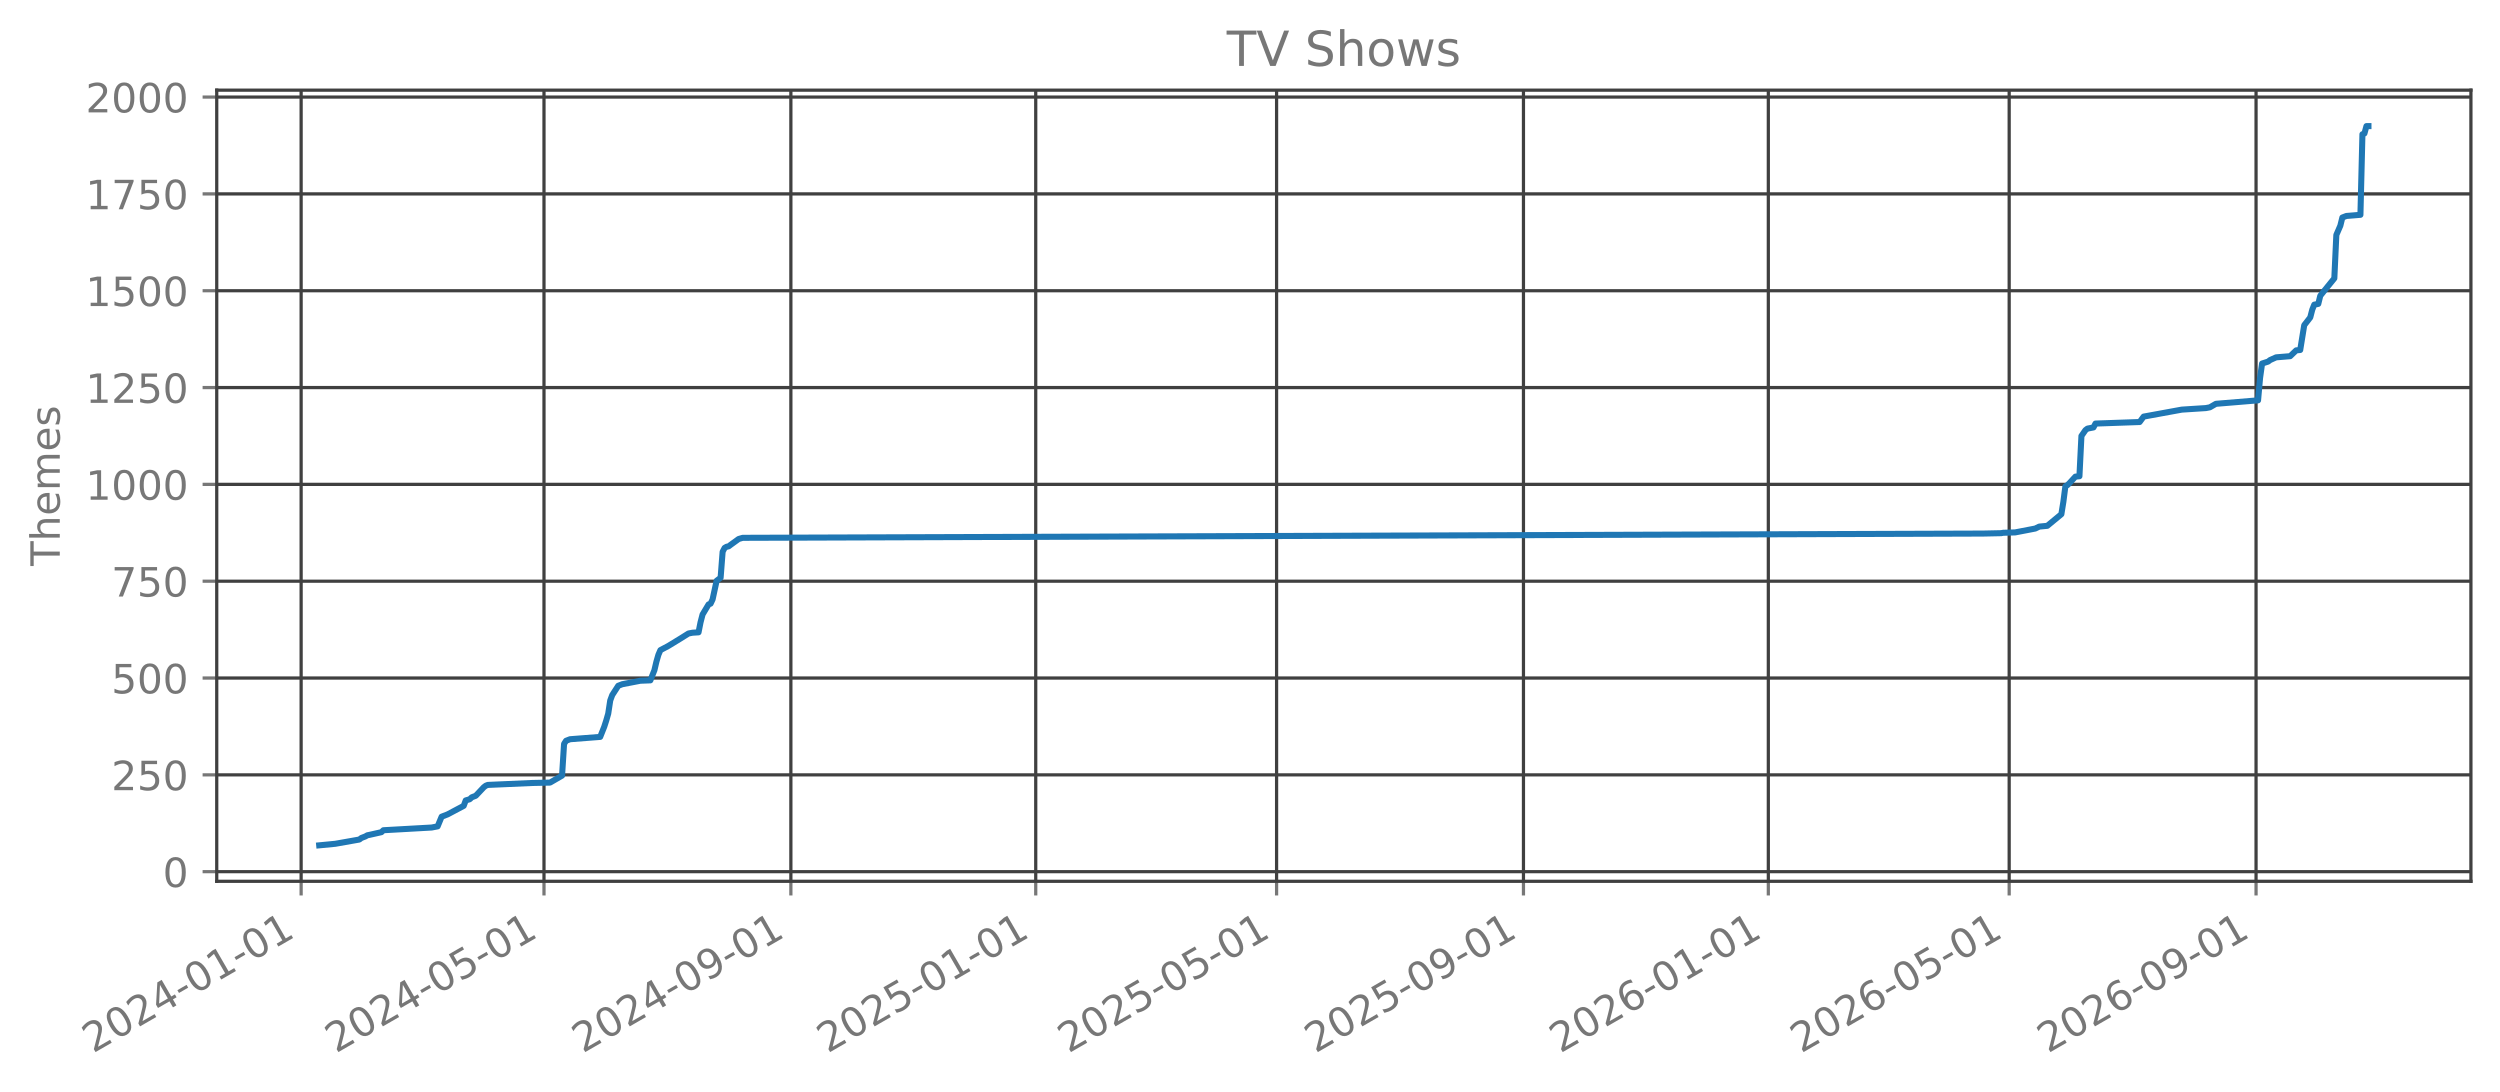
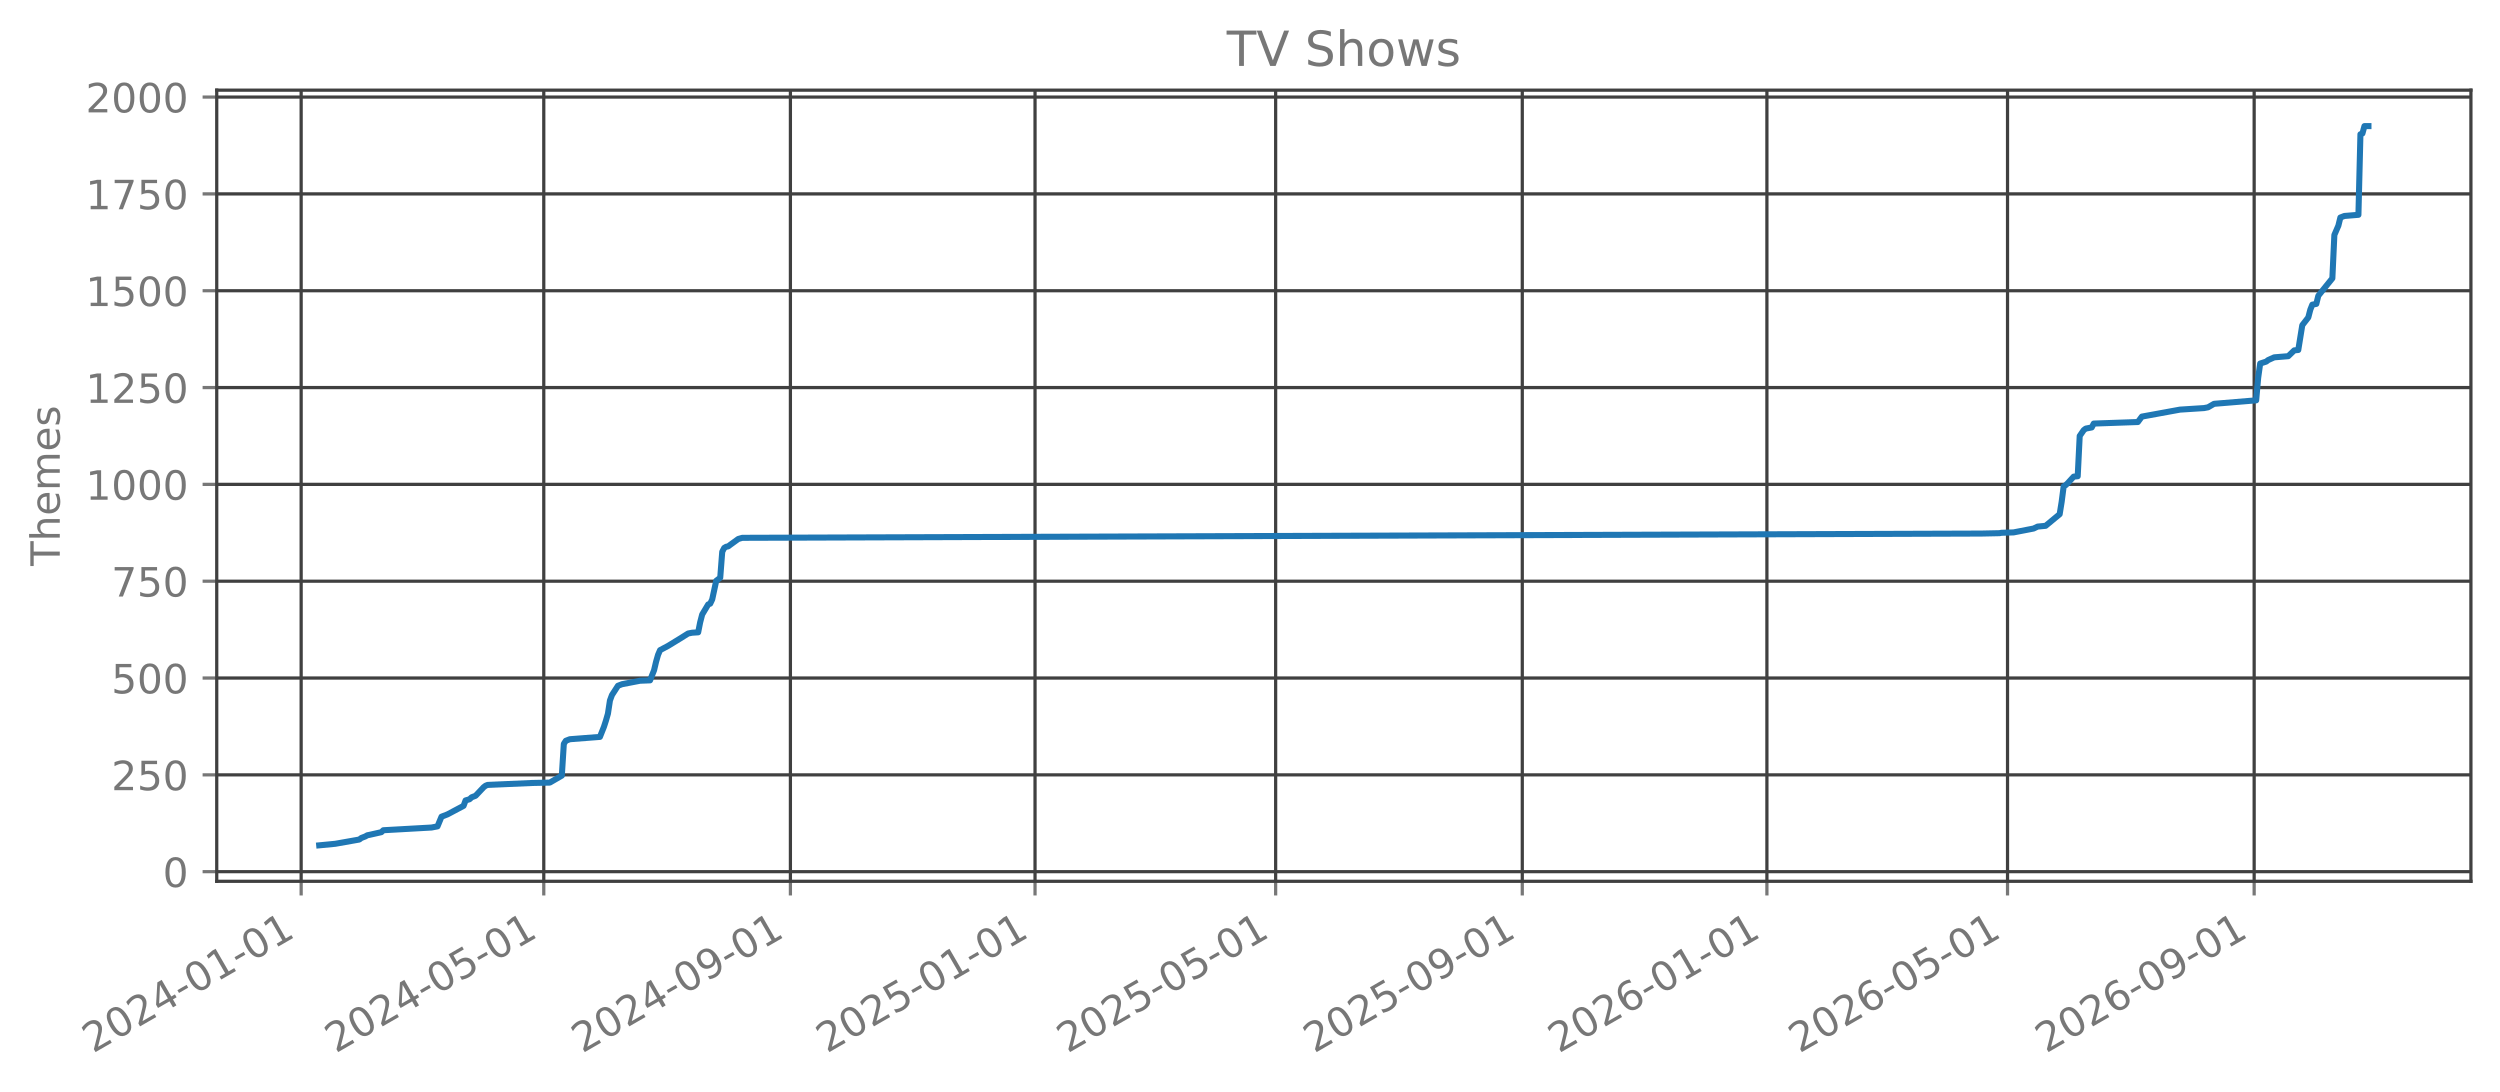
<svg xmlns="http://www.w3.org/2000/svg" xmlns:xlink="http://www.w3.org/1999/xlink" width="618.851pt" height="270.076pt" viewBox="0 0 618.851 270.076" version="1.1">
  <defs>
    <style type="text/css">*{stroke-linejoin: round; stroke-linecap: butt}</style>
  </defs>
  <g id="figure_1">
    <g id="patch_1">
      <path d="M 0 270.076  L 618.851 270.076  L 618.851 -0  L 0 -0  L 0 270.076  z " style="fill: none; opacity: 0" />
    </g>
    <g id="axes_1">
      <g id="patch_2">
        <path d="M 53.651 218.158  L 611.651 218.158  L 611.651 22.318  L 53.651 22.318  L 53.651 218.158  z " style="fill: none; opacity: 0" />
      </g>
      <g id="matplotlib.axis_1">
        <g id="xtick_1">
          <g id="line2d_1">
-             <path d="M 74.543 218.158  L 74.543 22.318  " clip-path="url(#p3743c173aa)" style="fill: none; stroke: #404040; stroke-width: 0.8; stroke-linecap: square" />
+             <path d="M 74.547 218.158  L 74.547 22.318  " clip-path="url(#p9c084e7401)" style="fill: none; stroke: #404040; stroke-width: 0.8; stroke-linecap: square" />
          </g>
          <g id="line2d_2">
            <defs>
-               <path id="m2af9cfd8a5" d="M 0 0  L 0 3.5  " style="stroke: #777777; stroke-width: 0.8" />
+               <path id="mf29cf7e0f3" d="M 0 0  L 0 3.5  " style="stroke: #777777; stroke-width: 0.8" />
            </defs>
            <g>
-               <use xlink:href="#m2af9cfd8a5" x="74.543" y="218.158" style="fill: #777777; stroke: #777777; stroke-width: 0.8" />
+               <use xlink:href="#mf29cf7e0f3" x="74.547" y="218.158" style="fill: #777777; stroke: #777777; stroke-width: 0.8" />
            </g>
          </g>
          <g id="text_1">
-             <g style="fill: #777777" transform="translate(23.01209 260.7957) rotate(-30) scale(0.1 -0.1)">
+             <g style="fill: #777777" transform="translate(23.01646 260.7957) rotate(-30) scale(0.1 -0.1)">
              <defs>
                <path id="DejaVuSans-15" d="M 1228 531  L 3431 531  L 3431 0  L 469 0  L 469 531  Q 828 903 1448 1529  Q 2069 2156 2228 2338  Q 2531 2678 2651 2914  Q 2772 3150 2772 3378  Q 2772 3750 2511 3984  Q 2250 4219 1831 4219  Q 1534 4219 1204 4116  Q 875 4013 500 3803  L 500 4441  Q 881 4594 1212 4672  Q 1544 4750 1819 4750  Q 2544 4750 2975 4387  Q 3406 4025 3406 3419  Q 3406 3131 3298 2873  Q 3191 2616 2906 2266  Q 2828 2175 2409 1742  Q 1991 1309 1228 531  z " transform="scale(0.015625)" />
                <path id="DejaVuSans-13" d="M 2034 4250  Q 1547 4250 1301 3770  Q 1056 3291 1056 2328  Q 1056 1369 1301 889  Q 1547 409 2034 409  Q 2525 409 2770 889  Q 3016 1369 3016 2328  Q 3016 3291 2770 3770  Q 2525 4250 2034 4250  z M 2034 4750  Q 2819 4750 3233 4129  Q 3647 3509 3647 2328  Q 3647 1150 3233 529  Q 2819 -91 2034 -91  Q 1250 -91 836 529  Q 422 1150 422 2328  Q 422 3509 836 4129  Q 1250 4750 2034 4750  z " transform="scale(0.015625)" />
                <path id="DejaVuSans-17" d="M 2419 4116  L 825 1625  L 2419 1625  L 2419 4116  z M 2253 4666  L 3047 4666  L 3047 1625  L 3713 1625  L 3713 1100  L 3047 1100  L 3047 0  L 2419 0  L 2419 1100  L 313 1100  L 313 1709  L 2253 4666  z " transform="scale(0.015625)" />
                <path id="DejaVuSans-10" d="M 313 2009  L 1997 2009  L 1997 1497  L 313 1497  L 313 2009  z " transform="scale(0.015625)" />
                <path id="DejaVuSans-14" d="M 794 531  L 1825 531  L 1825 4091  L 703 3866  L 703 4441  L 1819 4666  L 2450 4666  L 2450 531  L 3481 531  L 3481 0  L 794 0  L 794 531  z " transform="scale(0.015625)" />
              </defs>
              <use xlink:href="#DejaVuSans-15" />
              <use xlink:href="#DejaVuSans-13" transform="translate(63.625 0)" />
              <use xlink:href="#DejaVuSans-15" transform="translate(127.25 0)" />
              <use xlink:href="#DejaVuSans-17" transform="translate(190.875 0)" />
              <use xlink:href="#DejaVuSans-10" transform="translate(254.5 0)" />
              <use xlink:href="#DejaVuSans-13" transform="translate(290.5781 0)" />
              <use xlink:href="#DejaVuSans-14" transform="translate(354.2031 0)" />
              <use xlink:href="#DejaVuSans-10" transform="translate(417.8281 0)" />
              <use xlink:href="#DejaVuSans-13" transform="translate(453.9062 0)" />
              <use xlink:href="#DejaVuSans-14" transform="translate(517.5312 0)" />
            </g>
          </g>
        </g>
        <g id="xtick_2">
          <g id="line2d_3">
-             <path d="M 134.66 218.158  L 134.66 22.318  " clip-path="url(#p3743c173aa)" style="fill: none; stroke: #404040; stroke-width: 0.8; stroke-linecap: square" />
+             <path d="M 134.606 218.158  L 134.606 22.318  " clip-path="url(#p9c084e7401)" style="fill: none; stroke: #404040; stroke-width: 0.8; stroke-linecap: square" />
          </g>
          <g id="line2d_4">
            <g>
-               <use xlink:href="#m2af9cfd8a5" x="134.66" y="218.158" style="fill: #777777; stroke: #777777; stroke-width: 0.8" />
+               <use xlink:href="#mf29cf7e0f3" x="134.606" y="218.158" style="fill: #777777; stroke: #777777; stroke-width: 0.8" />
            </g>
          </g>
          <g id="text_2">
-             <g style="fill: #777777" transform="translate(83.12962 260.7957) rotate(-30) scale(0.1 -0.1)">
+             <g style="fill: #777777" transform="translate(83.07517 260.7957) rotate(-30) scale(0.1 -0.1)">
              <defs>
                <path id="DejaVuSans-18" d="M 691 4666  L 3169 4666  L 3169 4134  L 1269 4134  L 1269 2991  Q 1406 3038 1543 3061  Q 1681 3084 1819 3084  Q 2600 3084 3056 2656  Q 3513 2228 3513 1497  Q 3513 744 3044 326  Q 2575 -91 1722 -91  Q 1428 -91 1123 -41  Q 819 9 494 109  L 494 744  Q 775 591 1075 516  Q 1375 441 1709 441  Q 2250 441 2565 725  Q 2881 1009 2881 1497  Q 2881 1984 2565 2268  Q 2250 2553 1709 2553  Q 1456 2553 1204 2497  Q 953 2441 691 2322  L 691 4666  z " transform="scale(0.015625)" />
              </defs>
              <use xlink:href="#DejaVuSans-15" />
              <use xlink:href="#DejaVuSans-13" transform="translate(63.625 0)" />
              <use xlink:href="#DejaVuSans-15" transform="translate(127.25 0)" />
              <use xlink:href="#DejaVuSans-17" transform="translate(190.875 0)" />
              <use xlink:href="#DejaVuSans-10" transform="translate(254.5 0)" />
              <use xlink:href="#DejaVuSans-13" transform="translate(290.5781 0)" />
              <use xlink:href="#DejaVuSans-18" transform="translate(354.2031 0)" />
              <use xlink:href="#DejaVuSans-10" transform="translate(417.8281 0)" />
              <use xlink:href="#DejaVuSans-13" transform="translate(453.9062 0)" />
              <use xlink:href="#DejaVuSans-14" transform="translate(517.5312 0)" />
            </g>
          </g>
        </g>
        <g id="xtick_3">
          <g id="line2d_5">
-             <path d="M 195.772 218.158  L 195.772 22.318  " clip-path="url(#p3743c173aa)" style="fill: none; stroke: #404040; stroke-width: 0.8; stroke-linecap: square" />
+             <path d="M 195.657 218.158  L 195.657 22.318  " clip-path="url(#p9c084e7401)" style="fill: none; stroke: #404040; stroke-width: 0.8; stroke-linecap: square" />
          </g>
          <g id="line2d_6">
            <g>
-               <use xlink:href="#m2af9cfd8a5" x="195.772" y="218.158" style="fill: #777777; stroke: #777777; stroke-width: 0.8" />
+               <use xlink:href="#mf29cf7e0f3" x="195.657" y="218.158" style="fill: #777777; stroke: #777777; stroke-width: 0.8" />
            </g>
          </g>
          <g id="text_3">
-             <g style="fill: #777777" transform="translate(144.2408 260.7957) rotate(-30) scale(0.1 -0.1)">
+             <g style="fill: #777777" transform="translate(144.1266 260.7957) rotate(-30) scale(0.1 -0.1)">
              <defs>
                <path id="DejaVuSans-1c" d="M 703 97  L 703 672  Q 941 559 1184 500  Q 1428 441 1663 441  Q 2288 441 2617 861  Q 2947 1281 2994 2138  Q 2813 1869 2534 1725  Q 2256 1581 1919 1581  Q 1219 1581 811 2004  Q 403 2428 403 3163  Q 403 3881 828 4315  Q 1253 4750 1959 4750  Q 2769 4750 3195 4129  Q 3622 3509 3622 2328  Q 3622 1225 3098 567  Q 2575 -91 1691 -91  Q 1453 -91 1209 -44  Q 966 3 703 97  z M 1959 2075  Q 2384 2075 2632 2365  Q 2881 2656 2881 3163  Q 2881 3666 2632 3958  Q 2384 4250 1959 4250  Q 1534 4250 1286 3958  Q 1038 3666 1038 3163  Q 1038 2656 1286 2365  Q 1534 2075 1959 2075  z " transform="scale(0.015625)" />
              </defs>
              <use xlink:href="#DejaVuSans-15" />
              <use xlink:href="#DejaVuSans-13" transform="translate(63.625 0)" />
              <use xlink:href="#DejaVuSans-15" transform="translate(127.25 0)" />
              <use xlink:href="#DejaVuSans-17" transform="translate(190.875 0)" />
              <use xlink:href="#DejaVuSans-10" transform="translate(254.5 0)" />
              <use xlink:href="#DejaVuSans-13" transform="translate(290.5781 0)" />
              <use xlink:href="#DejaVuSans-1c" transform="translate(354.2031 0)" />
              <use xlink:href="#DejaVuSans-10" transform="translate(417.8281 0)" />
              <use xlink:href="#DejaVuSans-13" transform="translate(453.9062 0)" />
              <use xlink:href="#DejaVuSans-14" transform="translate(517.5312 0)" />
            </g>
          </g>
        </g>
        <g id="xtick_4">
          <g id="line2d_7">
-             <path d="M 256.386 218.158  L 256.386 22.318  " clip-path="url(#p3743c173aa)" style="fill: none; stroke: #404040; stroke-width: 0.8; stroke-linecap: square" />
+             <path d="M 256.212 218.158  L 256.212 22.318  " clip-path="url(#p9c084e7401)" style="fill: none; stroke: #404040; stroke-width: 0.8; stroke-linecap: square" />
          </g>
          <g id="line2d_8">
            <g>
-               <use xlink:href="#m2af9cfd8a5" x="256.386" y="218.158" style="fill: #777777; stroke: #777777; stroke-width: 0.8" />
+               <use xlink:href="#mf29cf7e0f3" x="256.212" y="218.158" style="fill: #777777; stroke: #777777; stroke-width: 0.8" />
            </g>
          </g>
          <g id="text_4">
-             <g style="fill: #777777" transform="translate(204.8552 260.7957) rotate(-30) scale(0.1 -0.1)">
+             <g style="fill: #777777" transform="translate(204.6816 260.7957) rotate(-30) scale(0.1 -0.1)">
              <use xlink:href="#DejaVuSans-15" />
              <use xlink:href="#DejaVuSans-13" transform="translate(63.625 0)" />
              <use xlink:href="#DejaVuSans-15" transform="translate(127.25 0)" />
              <use xlink:href="#DejaVuSans-18" transform="translate(190.875 0)" />
              <use xlink:href="#DejaVuSans-10" transform="translate(254.5 0)" />
              <use xlink:href="#DejaVuSans-13" transform="translate(290.5781 0)" />
              <use xlink:href="#DejaVuSans-14" transform="translate(354.2031 0)" />
              <use xlink:href="#DejaVuSans-10" transform="translate(417.8281 0)" />
              <use xlink:href="#DejaVuSans-13" transform="translate(453.9062 0)" />
              <use xlink:href="#DejaVuSans-14" transform="translate(517.5312 0)" />
            </g>
          </g>
        </g>
        <g id="xtick_5">
          <g id="line2d_9">
-             <path d="M 316.007 218.158  L 316.007 22.318  " clip-path="url(#p3743c173aa)" style="fill: none; stroke: #404040; stroke-width: 0.8; stroke-linecap: square" />
+             <path d="M 315.775 218.158  L 315.775 22.318  " clip-path="url(#p9c084e7401)" style="fill: none; stroke: #404040; stroke-width: 0.8; stroke-linecap: square" />
          </g>
          <g id="line2d_10">
            <g>
-               <use xlink:href="#m2af9cfd8a5" x="316.007" y="218.158" style="fill: #777777; stroke: #777777; stroke-width: 0.8" />
+               <use xlink:href="#mf29cf7e0f3" x="315.775" y="218.158" style="fill: #777777; stroke: #777777; stroke-width: 0.8" />
            </g>
          </g>
          <g id="text_5">
-             <g style="fill: #777777" transform="translate(264.4759 260.7957) rotate(-30) scale(0.1 -0.1)">
+             <g style="fill: #777777" transform="translate(264.244 260.7957) rotate(-30) scale(0.1 -0.1)">
              <use xlink:href="#DejaVuSans-15" />
              <use xlink:href="#DejaVuSans-13" transform="translate(63.625 0)" />
              <use xlink:href="#DejaVuSans-15" transform="translate(127.25 0)" />
              <use xlink:href="#DejaVuSans-18" transform="translate(190.875 0)" />
              <use xlink:href="#DejaVuSans-10" transform="translate(254.5 0)" />
              <use xlink:href="#DejaVuSans-13" transform="translate(290.5781 0)" />
              <use xlink:href="#DejaVuSans-18" transform="translate(354.2031 0)" />
              <use xlink:href="#DejaVuSans-10" transform="translate(417.8281 0)" />
              <use xlink:href="#DejaVuSans-13" transform="translate(453.9062 0)" />
              <use xlink:href="#DejaVuSans-14" transform="translate(517.5312 0)" />
            </g>
          </g>
        </g>
        <g id="xtick_6">
          <g id="line2d_11">
-             <path d="M 377.118 218.158  L 377.118 22.318  " clip-path="url(#p3743c173aa)" style="fill: none; stroke: #404040; stroke-width: 0.8; stroke-linecap: square" />
+             <path d="M 376.826 218.158  L 376.826 22.318  " clip-path="url(#p9c084e7401)" style="fill: none; stroke: #404040; stroke-width: 0.8; stroke-linecap: square" />
          </g>
          <g id="line2d_12">
            <g>
-               <use xlink:href="#m2af9cfd8a5" x="377.118" y="218.158" style="fill: #777777; stroke: #777777; stroke-width: 0.8" />
+               <use xlink:href="#mf29cf7e0f3" x="376.826" y="218.158" style="fill: #777777; stroke: #777777; stroke-width: 0.8" />
            </g>
          </g>
          <g id="text_6">
-             <g style="fill: #777777" transform="translate(325.5871 260.7957) rotate(-30) scale(0.1 -0.1)">
+             <g style="fill: #777777" transform="translate(325.2954 260.7957) rotate(-30) scale(0.1 -0.1)">
              <use xlink:href="#DejaVuSans-15" />
              <use xlink:href="#DejaVuSans-13" transform="translate(63.625 0)" />
              <use xlink:href="#DejaVuSans-15" transform="translate(127.25 0)" />
              <use xlink:href="#DejaVuSans-18" transform="translate(190.875 0)" />
              <use xlink:href="#DejaVuSans-10" transform="translate(254.5 0)" />
              <use xlink:href="#DejaVuSans-13" transform="translate(290.5781 0)" />
              <use xlink:href="#DejaVuSans-1c" transform="translate(354.2031 0)" />
              <use xlink:href="#DejaVuSans-10" transform="translate(417.8281 0)" />
              <use xlink:href="#DejaVuSans-13" transform="translate(453.9062 0)" />
              <use xlink:href="#DejaVuSans-14" transform="translate(517.5312 0)" />
            </g>
          </g>
        </g>
        <g id="xtick_7">
          <g id="line2d_13">
-             <path d="M 437.732 218.158  L 437.732 22.318  " clip-path="url(#p3743c173aa)" style="fill: none; stroke: #404040; stroke-width: 0.8; stroke-linecap: square" />
+             <path d="M 437.381 218.158  L 437.381 22.318  " clip-path="url(#p9c084e7401)" style="fill: none; stroke: #404040; stroke-width: 0.8; stroke-linecap: square" />
          </g>
          <g id="line2d_14">
            <g>
-               <use xlink:href="#m2af9cfd8a5" x="437.732" y="218.158" style="fill: #777777; stroke: #777777; stroke-width: 0.8" />
+               <use xlink:href="#mf29cf7e0f3" x="437.381" y="218.158" style="fill: #777777; stroke: #777777; stroke-width: 0.8" />
            </g>
          </g>
          <g id="text_7">
-             <g style="fill: #777777" transform="translate(386.2015 260.7957) rotate(-30) scale(0.1 -0.1)">
+             <g style="fill: #777777" transform="translate(385.8505 260.7957) rotate(-30) scale(0.1 -0.1)">
              <defs>
                <path id="DejaVuSans-19" d="M 2113 2584  Q 1688 2584 1439 2293  Q 1191 2003 1191 1497  Q 1191 994 1439 701  Q 1688 409 2113 409  Q 2538 409 2786 701  Q 3034 994 3034 1497  Q 3034 2003 2786 2293  Q 2538 2584 2113 2584  z M 3366 4563  L 3366 3988  Q 3128 4100 2886 4159  Q 2644 4219 2406 4219  Q 1781 4219 1451 3797  Q 1122 3375 1075 2522  Q 1259 2794 1537 2939  Q 1816 3084 2150 3084  Q 2853 3084 3261 2657  Q 3669 2231 3669 1497  Q 3669 778 3244 343  Q 2819 -91 2113 -91  Q 1303 -91 875 529  Q 447 1150 447 2328  Q 447 3434 972 4092  Q 1497 4750 2381 4750  Q 2619 4750 2861 4703  Q 3103 4656 3366 4563  z " transform="scale(0.015625)" />
              </defs>
              <use xlink:href="#DejaVuSans-15" />
              <use xlink:href="#DejaVuSans-13" transform="translate(63.625 0)" />
              <use xlink:href="#DejaVuSans-15" transform="translate(127.25 0)" />
              <use xlink:href="#DejaVuSans-19" transform="translate(190.875 0)" />
              <use xlink:href="#DejaVuSans-10" transform="translate(254.5 0)" />
              <use xlink:href="#DejaVuSans-13" transform="translate(290.5781 0)" />
              <use xlink:href="#DejaVuSans-14" transform="translate(354.2031 0)" />
              <use xlink:href="#DejaVuSans-10" transform="translate(417.8281 0)" />
              <use xlink:href="#DejaVuSans-13" transform="translate(453.9062 0)" />
              <use xlink:href="#DejaVuSans-14" transform="translate(517.5312 0)" />
            </g>
          </g>
        </g>
        <g id="xtick_8">
          <g id="line2d_15">
-             <path d="M 497.353 218.158  L 497.353 22.318  " clip-path="url(#p3743c173aa)" style="fill: none; stroke: #404040; stroke-width: 0.8; stroke-linecap: square" />
+             <path d="M 496.944 218.158  L 496.944 22.318  " clip-path="url(#p9c084e7401)" style="fill: none; stroke: #404040; stroke-width: 0.8; stroke-linecap: square" />
          </g>
          <g id="line2d_16">
            <g>
-               <use xlink:href="#m2af9cfd8a5" x="497.353" y="218.158" style="fill: #777777; stroke: #777777; stroke-width: 0.8" />
+               <use xlink:href="#mf29cf7e0f3" x="496.944" y="218.158" style="fill: #777777; stroke: #777777; stroke-width: 0.8" />
            </g>
          </g>
          <g id="text_8">
-             <g style="fill: #777777" transform="translate(445.8222 260.7957) rotate(-30) scale(0.1 -0.1)">
+             <g style="fill: #777777" transform="translate(445.4128 260.7957) rotate(-30) scale(0.1 -0.1)">
              <use xlink:href="#DejaVuSans-15" />
              <use xlink:href="#DejaVuSans-13" transform="translate(63.625 0)" />
              <use xlink:href="#DejaVuSans-15" transform="translate(127.25 0)" />
              <use xlink:href="#DejaVuSans-19" transform="translate(190.875 0)" />
              <use xlink:href="#DejaVuSans-10" transform="translate(254.5 0)" />
              <use xlink:href="#DejaVuSans-13" transform="translate(290.5781 0)" />
              <use xlink:href="#DejaVuSans-18" transform="translate(354.2031 0)" />
              <use xlink:href="#DejaVuSans-10" transform="translate(417.8281 0)" />
              <use xlink:href="#DejaVuSans-13" transform="translate(453.9062 0)" />
              <use xlink:href="#DejaVuSans-14" transform="translate(517.5312 0)" />
            </g>
          </g>
        </g>
        <g id="xtick_9">
          <g id="line2d_17">
-             <path d="M 558.464 218.158  L 558.464 22.318  " clip-path="url(#p3743c173aa)" style="fill: none; stroke: #404040; stroke-width: 0.8; stroke-linecap: square" />
+             <path d="M 557.995 218.158  L 557.995 22.318  " clip-path="url(#p9c084e7401)" style="fill: none; stroke: #404040; stroke-width: 0.8; stroke-linecap: square" />
          </g>
          <g id="line2d_18">
            <g>
-               <use xlink:href="#m2af9cfd8a5" x="558.464" y="218.158" style="fill: #777777; stroke: #777777; stroke-width: 0.8" />
+               <use xlink:href="#mf29cf7e0f3" x="557.995" y="218.158" style="fill: #777777; stroke: #777777; stroke-width: 0.8" />
            </g>
          </g>
          <g id="text_9">
-             <g style="fill: #777777" transform="translate(506.9334 260.7957) rotate(-30) scale(0.1 -0.1)">
+             <g style="fill: #777777" transform="translate(506.4642 260.7957) rotate(-30) scale(0.1 -0.1)">
              <use xlink:href="#DejaVuSans-15" />
              <use xlink:href="#DejaVuSans-13" transform="translate(63.625 0)" />
              <use xlink:href="#DejaVuSans-15" transform="translate(127.25 0)" />
              <use xlink:href="#DejaVuSans-19" transform="translate(190.875 0)" />
              <use xlink:href="#DejaVuSans-10" transform="translate(254.5 0)" />
              <use xlink:href="#DejaVuSans-13" transform="translate(290.5781 0)" />
              <use xlink:href="#DejaVuSans-1c" transform="translate(354.2031 0)" />
              <use xlink:href="#DejaVuSans-10" transform="translate(417.8281 0)" />
              <use xlink:href="#DejaVuSans-13" transform="translate(453.9062 0)" />
              <use xlink:href="#DejaVuSans-14" transform="translate(517.5312 0)" />
            </g>
          </g>
        </g>
      </g>
      <g id="matplotlib.axis_2">
        <g id="ytick_1">
          <g id="line2d_19">
-             <path d="M 53.651 215.776  L 611.651 215.776  " clip-path="url(#p3743c173aa)" style="fill: none; stroke: #404040; stroke-width: 0.8; stroke-linecap: square" />
+             <path d="M 53.651 215.776  L 611.651 215.776  " clip-path="url(#p9c084e7401)" style="fill: none; stroke: #404040; stroke-width: 0.8; stroke-linecap: square" />
          </g>
          <g id="line2d_20">
            <defs>
-               <path id="m5dd07469ed" d="M 0 0  L -3.5 0  " style="stroke: #777777; stroke-width: 0.8" />
+               <path id="m7b6d5e011d" d="M 0 0  L -3.5 0  " style="stroke: #777777; stroke-width: 0.8" />
            </defs>
            <g>
-               <use xlink:href="#m5dd07469ed" x="53.651" y="215.776" style="fill: #777777; stroke: #777777; stroke-width: 0.8" />
+               <use xlink:href="#m7b6d5e011d" x="53.651" y="215.776" style="fill: #777777; stroke: #777777; stroke-width: 0.8" />
            </g>
          </g>
          <g id="text_10">
            <g style="fill: #777777" transform="translate(40.28828 219.5745) scale(0.1 -0.1)">
              <use xlink:href="#DejaVuSans-13" />
            </g>
          </g>
        </g>
        <g id="ytick_2">
          <g id="line2d_21">
-             <path d="M 53.651 191.807  L 611.651 191.807  " clip-path="url(#p3743c173aa)" style="fill: none; stroke: #404040; stroke-width: 0.8; stroke-linecap: square" />
+             <path d="M 53.651 191.807  L 611.651 191.807  " clip-path="url(#p9c084e7401)" style="fill: none; stroke: #404040; stroke-width: 0.8; stroke-linecap: square" />
          </g>
          <g id="line2d_22">
            <g>
-               <use xlink:href="#m5dd07469ed" x="53.651" y="191.807" style="fill: #777777; stroke: #777777; stroke-width: 0.8" />
+               <use xlink:href="#m7b6d5e011d" x="53.651" y="191.807" style="fill: #777777; stroke: #777777; stroke-width: 0.8" />
            </g>
          </g>
          <g id="text_11">
            <g style="fill: #777777" transform="translate(27.56328 195.6062) scale(0.1 -0.1)">
              <use xlink:href="#DejaVuSans-15" />
              <use xlink:href="#DejaVuSans-18" transform="translate(63.625 0)" />
              <use xlink:href="#DejaVuSans-13" transform="translate(127.25 0)" />
            </g>
          </g>
        </g>
        <g id="ytick_3">
          <g id="line2d_23">
-             <path d="M 53.651 167.839  L 611.651 167.839  " clip-path="url(#p3743c173aa)" style="fill: none; stroke: #404040; stroke-width: 0.8; stroke-linecap: square" />
+             <path d="M 53.651 167.839  L 611.651 167.839  " clip-path="url(#p9c084e7401)" style="fill: none; stroke: #404040; stroke-width: 0.8; stroke-linecap: square" />
          </g>
          <g id="line2d_24">
            <g>
-               <use xlink:href="#m5dd07469ed" x="53.651" y="167.839" style="fill: #777777; stroke: #777777; stroke-width: 0.8" />
+               <use xlink:href="#m7b6d5e011d" x="53.651" y="167.839" style="fill: #777777; stroke: #777777; stroke-width: 0.8" />
            </g>
          </g>
          <g id="text_12">
            <g style="fill: #777777" transform="translate(27.56328 171.638) scale(0.1 -0.1)">
              <use xlink:href="#DejaVuSans-18" />
              <use xlink:href="#DejaVuSans-13" transform="translate(63.625 0)" />
              <use xlink:href="#DejaVuSans-13" transform="translate(127.25 0)" />
            </g>
          </g>
        </g>
        <g id="ytick_4">
          <g id="line2d_25">
-             <path d="M 53.651 143.871  L 611.651 143.871  " clip-path="url(#p3743c173aa)" style="fill: none; stroke: #404040; stroke-width: 0.8; stroke-linecap: square" />
+             <path d="M 53.651 143.871  L 611.651 143.871  " clip-path="url(#p9c084e7401)" style="fill: none; stroke: #404040; stroke-width: 0.8; stroke-linecap: square" />
          </g>
          <g id="line2d_26">
            <g>
-               <use xlink:href="#m5dd07469ed" x="53.651" y="143.871" style="fill: #777777; stroke: #777777; stroke-width: 0.8" />
+               <use xlink:href="#m7b6d5e011d" x="53.651" y="143.871" style="fill: #777777; stroke: #777777; stroke-width: 0.8" />
            </g>
          </g>
          <g id="text_13">
            <g style="fill: #777777" transform="translate(27.56328 147.6697) scale(0.1 -0.1)">
              <defs>
                <path id="DejaVuSans-1a" d="M 525 4666  L 3525 4666  L 3525 4397  L 1831 0  L 1172 0  L 2766 4134  L 525 4134  L 525 4666  z " transform="scale(0.015625)" />
              </defs>
              <use xlink:href="#DejaVuSans-1a" />
              <use xlink:href="#DejaVuSans-18" transform="translate(63.625 0)" />
              <use xlink:href="#DejaVuSans-13" transform="translate(127.25 0)" />
            </g>
          </g>
        </g>
        <g id="ytick_5">
          <g id="line2d_27">
-             <path d="M 53.651 119.903  L 611.651 119.903  " clip-path="url(#p3743c173aa)" style="fill: none; stroke: #404040; stroke-width: 0.8; stroke-linecap: square" />
+             <path d="M 53.651 119.903  L 611.651 119.903  " clip-path="url(#p9c084e7401)" style="fill: none; stroke: #404040; stroke-width: 0.8; stroke-linecap: square" />
          </g>
          <g id="line2d_28">
            <g>
-               <use xlink:href="#m5dd07469ed" x="53.651" y="119.903" style="fill: #777777; stroke: #777777; stroke-width: 0.8" />
+               <use xlink:href="#m7b6d5e011d" x="53.651" y="119.903" style="fill: #777777; stroke: #777777; stroke-width: 0.8" />
            </g>
          </g>
          <g id="text_14">
            <g style="fill: #777777" transform="translate(21.20078 123.7014) scale(0.1 -0.1)">
              <use xlink:href="#DejaVuSans-14" />
              <use xlink:href="#DejaVuSans-13" transform="translate(63.625 0)" />
              <use xlink:href="#DejaVuSans-13" transform="translate(127.25 0)" />
              <use xlink:href="#DejaVuSans-13" transform="translate(190.875 0)" />
            </g>
          </g>
        </g>
        <g id="ytick_6">
          <g id="line2d_29">
-             <path d="M 53.651 95.934  L 611.651 95.934  " clip-path="url(#p3743c173aa)" style="fill: none; stroke: #404040; stroke-width: 0.8; stroke-linecap: square" />
+             <path d="M 53.651 95.934  L 611.651 95.934  " clip-path="url(#p9c084e7401)" style="fill: none; stroke: #404040; stroke-width: 0.8; stroke-linecap: square" />
          </g>
          <g id="line2d_30">
            <g>
-               <use xlink:href="#m5dd07469ed" x="53.651" y="95.934" style="fill: #777777; stroke: #777777; stroke-width: 0.8" />
+               <use xlink:href="#m7b6d5e011d" x="53.651" y="95.934" style="fill: #777777; stroke: #777777; stroke-width: 0.8" />
            </g>
          </g>
          <g id="text_15">
            <g style="fill: #777777" transform="translate(21.20078 99.73312) scale(0.1 -0.1)">
              <use xlink:href="#DejaVuSans-14" />
              <use xlink:href="#DejaVuSans-15" transform="translate(63.625 0)" />
              <use xlink:href="#DejaVuSans-18" transform="translate(127.25 0)" />
              <use xlink:href="#DejaVuSans-13" transform="translate(190.875 0)" />
            </g>
          </g>
        </g>
        <g id="ytick_7">
          <g id="line2d_31">
-             <path d="M 53.651 71.966  L 611.651 71.966  " clip-path="url(#p3743c173aa)" style="fill: none; stroke: #404040; stroke-width: 0.8; stroke-linecap: square" />
+             <path d="M 53.651 71.966  L 611.651 71.966  " clip-path="url(#p9c084e7401)" style="fill: none; stroke: #404040; stroke-width: 0.8; stroke-linecap: square" />
          </g>
          <g id="line2d_32">
            <g>
-               <use xlink:href="#m5dd07469ed" x="53.651" y="71.966" style="fill: #777777; stroke: #777777; stroke-width: 0.8" />
+               <use xlink:href="#m7b6d5e011d" x="53.651" y="71.966" style="fill: #777777; stroke: #777777; stroke-width: 0.8" />
            </g>
          </g>
          <g id="text_16">
            <g style="fill: #777777" transform="translate(21.20078 75.76484) scale(0.1 -0.1)">
              <use xlink:href="#DejaVuSans-14" />
              <use xlink:href="#DejaVuSans-18" transform="translate(63.625 0)" />
              <use xlink:href="#DejaVuSans-13" transform="translate(127.25 0)" />
              <use xlink:href="#DejaVuSans-13" transform="translate(190.875 0)" />
            </g>
          </g>
        </g>
        <g id="ytick_8">
          <g id="line2d_33">
-             <path d="M 53.651 47.998  L 611.651 47.998  " clip-path="url(#p3743c173aa)" style="fill: none; stroke: #404040; stroke-width: 0.8; stroke-linecap: square" />
+             <path d="M 53.651 47.998  L 611.651 47.998  " clip-path="url(#p9c084e7401)" style="fill: none; stroke: #404040; stroke-width: 0.8; stroke-linecap: square" />
          </g>
          <g id="line2d_34">
            <g>
-               <use xlink:href="#m5dd07469ed" x="53.651" y="47.998" style="fill: #777777; stroke: #777777; stroke-width: 0.8" />
+               <use xlink:href="#m7b6d5e011d" x="53.651" y="47.998" style="fill: #777777; stroke: #777777; stroke-width: 0.8" />
            </g>
          </g>
          <g id="text_17">
            <g style="fill: #777777" transform="translate(21.20078 51.79657) scale(0.1 -0.1)">
              <use xlink:href="#DejaVuSans-14" />
              <use xlink:href="#DejaVuSans-1a" transform="translate(63.625 0)" />
              <use xlink:href="#DejaVuSans-18" transform="translate(127.25 0)" />
              <use xlink:href="#DejaVuSans-13" transform="translate(190.875 0)" />
            </g>
          </g>
        </g>
        <g id="ytick_9">
          <g id="line2d_35">
-             <path d="M 53.651 24.029  L 611.651 24.029  " clip-path="url(#p3743c173aa)" style="fill: none; stroke: #404040; stroke-width: 0.8; stroke-linecap: square" />
+             <path d="M 53.651 24.029  L 611.651 24.029  " clip-path="url(#p9c084e7401)" style="fill: none; stroke: #404040; stroke-width: 0.8; stroke-linecap: square" />
          </g>
          <g id="line2d_36">
            <g>
-               <use xlink:href="#m5dd07469ed" x="53.651" y="24.029" style="fill: #777777; stroke: #777777; stroke-width: 0.8" />
+               <use xlink:href="#m7b6d5e011d" x="53.651" y="24.029" style="fill: #777777; stroke: #777777; stroke-width: 0.8" />
            </g>
          </g>
          <g id="text_18">
            <g style="fill: #777777" transform="translate(21.20078 27.82829) scale(0.1 -0.1)">
              <use xlink:href="#DejaVuSans-15" />
              <use xlink:href="#DejaVuSans-13" transform="translate(63.625 0)" />
              <use xlink:href="#DejaVuSans-13" transform="translate(127.25 0)" />
              <use xlink:href="#DejaVuSans-13" transform="translate(190.875 0)" />
            </g>
          </g>
        </g>
        <g id="text_19">
          <g style="fill: #777777" transform="translate(14.79844 140.0889) rotate(-90) scale(0.1 -0.1)">
            <defs>
              <path id="DejaVuSans-37" d="M -19 4666  L 3928 4666  L 3928 4134  L 2272 4134  L 2272 0  L 1638 0  L 1638 4134  L -19 4134  L -19 4666  z " transform="scale(0.015625)" />
              <path id="DejaVuSans-4b" d="M 3513 2113  L 3513 0  L 2938 0  L 2938 2094  Q 2938 2591 2744 2837  Q 2550 3084 2163 3084  Q 1697 3084 1428 2787  Q 1159 2491 1159 1978  L 1159 0  L 581 0  L 581 4863  L 1159 4863  L 1159 2956  Q 1366 3272 1645 3428  Q 1925 3584 2291 3584  Q 2894 3584 3203 3211  Q 3513 2838 3513 2113  z " transform="scale(0.015625)" />
              <path id="DejaVuSans-48" d="M 3597 1894  L 3597 1613  L 953 1613  Q 991 1019 1311 708  Q 1631 397 2203 397  Q 2534 397 2845 478  Q 3156 559 3463 722  L 3463 178  Q 3153 47 2828 -22  Q 2503 -91 2169 -91  Q 1331 -91 842 396  Q 353 884 353 1716  Q 353 2575 817 3079  Q 1281 3584 2069 3584  Q 2775 3584 3186 3129  Q 3597 2675 3597 1894  z M 3022 2063  Q 3016 2534 2758 2815  Q 2500 3097 2075 3097  Q 1594 3097 1305 2825  Q 1016 2553 972 2059  L 3022 2063  z " transform="scale(0.015625)" />
              <path id="DejaVuSans-50" d="M 3328 2828  Q 3544 3216 3844 3400  Q 4144 3584 4550 3584  Q 5097 3584 5394 3201  Q 5691 2819 5691 2113  L 5691 0  L 5113 0  L 5113 2094  Q 5113 2597 4934 2840  Q 4756 3084 4391 3084  Q 3944 3084 3684 2787  Q 3425 2491 3425 1978  L 3425 0  L 2847 0  L 2847 2094  Q 2847 2600 2669 2842  Q 2491 3084 2119 3084  Q 1678 3084 1418 2786  Q 1159 2488 1159 1978  L 1159 0  L 581 0  L 581 3500  L 1159 3500  L 1159 2956  Q 1356 3278 1631 3431  Q 1906 3584 2284 3584  Q 2666 3584 2933 3390  Q 3200 3197 3328 2828  z " transform="scale(0.015625)" />
              <path id="DejaVuSans-56" d="M 2834 3397  L 2834 2853  Q 2591 2978 2328 3040  Q 2066 3103 1784 3103  Q 1356 3103 1142 2972  Q 928 2841 928 2578  Q 928 2378 1081 2264  Q 1234 2150 1697 2047  L 1894 2003  Q 2506 1872 2764 1633  Q 3022 1394 3022 966  Q 3022 478 2636 193  Q 2250 -91 1575 -91  Q 1294 -91 989 -36  Q 684 19 347 128  L 347 722  Q 666 556 975 473  Q 1284 391 1588 391  Q 1994 391 2212 530  Q 2431 669 2431 922  Q 2431 1156 2273 1281  Q 2116 1406 1581 1522  L 1381 1569  Q 847 1681 609 1914  Q 372 2147 372 2553  Q 372 3047 722 3315  Q 1072 3584 1716 3584  Q 2034 3584 2315 3537  Q 2597 3491 2834 3397  z " transform="scale(0.015625)" />
            </defs>
            <use xlink:href="#DejaVuSans-37" />
            <use xlink:href="#DejaVuSans-4b" transform="translate(61.07812 0)" />
            <use xlink:href="#DejaVuSans-48" transform="translate(124.4531 0)" />
            <use xlink:href="#DejaVuSans-50" transform="translate(185.9844 0)" />
            <use xlink:href="#DejaVuSans-48" transform="translate(283.3906 0)" />
            <use xlink:href="#DejaVuSans-56" transform="translate(344.9219 0)" />
          </g>
        </g>
      </g>
      <g id="line2d_37">
-         <path d="M 79.014 209.256  L 82.989 208.873  L 88.951 207.818  L 89.448 207.435  L 90.442 207.051  L 90.939 206.764  L 91.435 206.668  L 94.416 205.997  L 94.913 205.517  L 106.837 204.846  L 108.328 204.559  L 109.322 202.162  L 110.812 201.586  L 114.787 199.477  L 115.284 198.135  L 116.277 197.847  L 116.774 197.368  L 117.768 196.985  L 119.755 194.875  L 120.252 194.492  L 120.749 194.3  L 131.679 193.821  L 136.151 193.725  L 139.132 191.999  L 139.629 184.138  L 140.126 183.371  L 140.622 183.179  L 141.119 182.987  L 148.572 182.412  L 149.566 179.919  L 150.062 178.385  L 150.559 176.659  L 151.056 173.4  L 151.553 172.058  L 153.043 169.757  L 154.037 169.373  L 158.509 168.51  L 160.993 168.414  L 161.987 165.922  L 162.483 163.812  L 162.98 162.087  L 163.477 160.936  L 165.464 159.882  L 168.445 158.06  L 170.433 156.814  L 170.93 156.718  L 171.426 156.622  L 172.917 156.526  L 173.414 154.033  L 173.911 152.116  L 175.401 149.623  L 175.898 149.431  L 176.395 148.377  L 177.389 143.775  L 178.382 143.008  L 178.879 136.584  L 179.376 135.626  L 179.873 135.338  L 180.37 135.242  L 180.866 134.859  L 182.854 133.421  L 183.847 133.133  L 490.894 132.078  L 495.366 131.983  L 495.862 131.887  L 498.843 131.791  L 502.321 131.12  L 502.818 131.024  L 503.812 130.832  L 504.806 130.353  L 506.793 130.161  L 510.271 127.285  L 510.768 124.217  L 511.264 120.382  L 511.761 120.094  L 512.258 119.615  L 513.749 117.985  L 514.742 117.889  L 515.239 107.918  L 516.233 106.48  L 516.73 106.097  L 518.22 105.809  L 518.717 104.85  L 529.647 104.467  L 530.641 103.125  L 540.081 101.399  L 544.553 101.111  L 546.043 101.016  L 547.037 100.824  L 548.527 99.961  L 558.961 99.098  L 559.458 93.537  L 559.955 89.99  L 561.445 89.511  L 561.942 89.127  L 563.433 88.456  L 566.91 88.169  L 568.401 86.73  L 569.395 86.635  L 569.891 83.567  L 570.388 80.499  L 571.879 78.581  L 572.376 76.664  L 572.872 75.417  L 573.369 75.322  L 573.866 75.226  L 574.363 73.212  L 575.357 71.966  L 577.841 68.898  L 578.338 58.16  L 579.331 55.859  L 579.828 53.846  L 580.822 53.463  L 584.3 53.175  L 584.797 33.233  L 585.293 33.042  L 585.79 31.22  L 586.287 31.22  " clip-path="url(#p3743c173aa)" style="fill: none; stroke: #1f77b4; stroke-width: 1.5; stroke-linecap: square" />
+         <path d="M 79.014 209.256  L 82.985 208.873  L 88.941 207.818  L 89.438 207.435  L 90.431 207.051  L 90.927 206.764  L 91.423 206.668  L 94.401 205.997  L 94.898 205.517  L 106.81 204.846  L 108.299 204.559  L 109.292 202.162  L 110.781 201.586  L 114.752 199.477  L 115.248 198.135  L 116.241 197.847  L 116.737 197.368  L 117.73 196.985  L 119.715 194.875  L 120.212 194.492  L 120.708 194.3  L 131.628 193.821  L 136.095 193.725  L 139.073 191.999  L 139.569 184.138  L 140.066 183.371  L 140.562 183.179  L 141.059 182.987  L 148.504 182.412  L 149.497 179.919  L 149.993 178.385  L 150.489 176.659  L 150.986 173.4  L 151.482 172.058  L 152.971 169.757  L 153.964 169.373  L 158.431 168.51  L 160.913 168.414  L 161.905 165.922  L 162.402 163.812  L 162.898 162.087  L 163.394 160.936  L 165.38 159.882  L 168.358 158.06  L 170.343 156.814  L 170.84 156.718  L 171.336 156.622  L 172.825 156.526  L 173.321 154.033  L 173.818 152.116  L 175.307 149.623  L 175.803 149.431  L 176.3 148.377  L 177.292 143.775  L 178.285 143.008  L 178.781 136.584  L 179.278 135.626  L 179.774 135.338  L 180.27 135.242  L 180.767 134.859  L 182.752 133.421  L 183.745 133.133  L 490.491 132.078  L 494.958 131.983  L 495.455 131.887  L 498.433 131.791  L 501.907 131.12  L 502.403 131.024  L 503.396 130.832  L 504.389 130.353  L 506.374 130.161  L 509.849 127.285  L 510.345 124.217  L 510.841 120.382  L 511.338 120.094  L 511.834 119.615  L 513.323 117.985  L 514.316 117.889  L 514.812 107.918  L 515.805 106.48  L 516.301 106.097  L 517.79 105.809  L 518.287 104.85  L 529.207 104.467  L 530.199 103.125  L 539.63 101.399  L 544.097 101.111  L 545.586 101.016  L 546.579 100.824  L 548.068 99.961  L 558.491 99.098  L 558.988 93.537  L 559.484 89.99  L 560.973 89.511  L 561.469 89.127  L 562.959 88.456  L 566.433 88.169  L 567.922 86.73  L 568.915 86.635  L 569.411 83.567  L 569.907 80.499  L 571.397 78.581  L 571.893 76.664  L 572.389 75.417  L 572.886 75.322  L 573.382 75.226  L 573.878 73.212  L 574.871 71.966  L 577.353 68.898  L 577.849 58.16  L 578.842 55.859  L 579.338 53.846  L 580.331 53.463  L 583.805 53.175  L 584.302 33.233  L 584.798 33.042  L 585.294 31.22  L 586.287 31.22  " clip-path="url(#p9c084e7401)" style="fill: none; stroke: #1f77b4; stroke-width: 1.5; stroke-linecap: square" />
      </g>
      <g id="patch_3">
        <path d="M 53.651 218.158  L 53.651 22.318  " style="fill: none; stroke: #404040; stroke-width: 0.8; stroke-linejoin: miter; stroke-linecap: square" />
      </g>
      <g id="patch_4">
        <path d="M 611.651 218.158  L 611.651 22.318  " style="fill: none; stroke: #404040; stroke-width: 0.8; stroke-linejoin: miter; stroke-linecap: square" />
      </g>
      <g id="patch_5">
        <path d="M 53.651 218.158  L 611.651 218.158  " style="fill: none; stroke: #404040; stroke-width: 0.8; stroke-linejoin: miter; stroke-linecap: square" />
      </g>
      <g id="patch_6">
        <path d="M 53.651 22.318  L 611.651 22.318  " style="fill: none; stroke: #404040; stroke-width: 0.8; stroke-linejoin: miter; stroke-linecap: square" />
      </g>
      <g id="text_20">
        <g style="fill: #777777" transform="translate(303.6595 16.31812) scale(0.12 -0.12)">
          <defs>
            <path id="DejaVuSans-39" d="M 1831 0  L 50 4666  L 709 4666  L 2188 738  L 3669 4666  L 4325 4666  L 2547 0  L 1831 0  z " transform="scale(0.015625)" />
            <path id="DejaVuSans-3" transform="scale(0.015625)" />
            <path id="DejaVuSans-36" d="M 3425 4513  L 3425 3897  Q 3066 4069 2747 4153  Q 2428 4238 2131 4238  Q 1616 4238 1336 4038  Q 1056 3838 1056 3469  Q 1056 3159 1242 3001  Q 1428 2844 1947 2747  L 2328 2669  Q 3034 2534 3370 2195  Q 3706 1856 3706 1288  Q 3706 609 3251 259  Q 2797 -91 1919 -91  Q 1588 -91 1214 -16  Q 841 59 441 206  L 441 856  Q 825 641 1194 531  Q 1563 422 1919 422  Q 2459 422 2753 634  Q 3047 847 3047 1241  Q 3047 1584 2836 1778  Q 2625 1972 2144 2069  L 1759 2144  Q 1053 2284 737 2584  Q 422 2884 422 3419  Q 422 4038 858 4394  Q 1294 4750 2059 4750  Q 2388 4750 2728 4690  Q 3069 4631 3425 4513  z " transform="scale(0.015625)" />
            <path id="DejaVuSans-52" d="M 1959 3097  Q 1497 3097 1228 2736  Q 959 2375 959 1747  Q 959 1119 1226 758  Q 1494 397 1959 397  Q 2419 397 2687 759  Q 2956 1122 2956 1747  Q 2956 2369 2687 2733  Q 2419 3097 1959 3097  z M 1959 3584  Q 2709 3584 3137 3096  Q 3566 2609 3566 1747  Q 3566 888 3137 398  Q 2709 -91 1959 -91  Q 1206 -91 779 398  Q 353 888 353 1747  Q 353 2609 779 3096  Q 1206 3584 1959 3584  z " transform="scale(0.015625)" />
            <path id="DejaVuSans-5a" d="M 269 3500  L 844 3500  L 1563 769  L 2278 3500  L 2956 3500  L 3675 769  L 4391 3500  L 4966 3500  L 4050 0  L 3372 0  L 2619 2869  L 1863 0  L 1184 0  L 269 3500  z " transform="scale(0.015625)" />
          </defs>
          <use xlink:href="#DejaVuSans-37" />
          <use xlink:href="#DejaVuSans-39" transform="translate(61.07812 0)" />
          <use xlink:href="#DejaVuSans-3" transform="translate(129.4844 0)" />
          <use xlink:href="#DejaVuSans-36" transform="translate(161.2656 0)" />
          <use xlink:href="#DejaVuSans-4b" transform="translate(224.75 0)" />
          <use xlink:href="#DejaVuSans-52" transform="translate(288.125 0)" />
          <use xlink:href="#DejaVuSans-5a" transform="translate(349.3125 0)" />
          <use xlink:href="#DejaVuSans-56" transform="translate(431.0938 0)" />
        </g>
      </g>
    </g>
  </g>
  <defs>
-     <clipPath id="p3743c173aa">
+     <clipPath id="p9c084e7401">
      <rect x="53.651" y="22.318" width="558" height="195.84" />
    </clipPath>
  </defs>
</svg>
